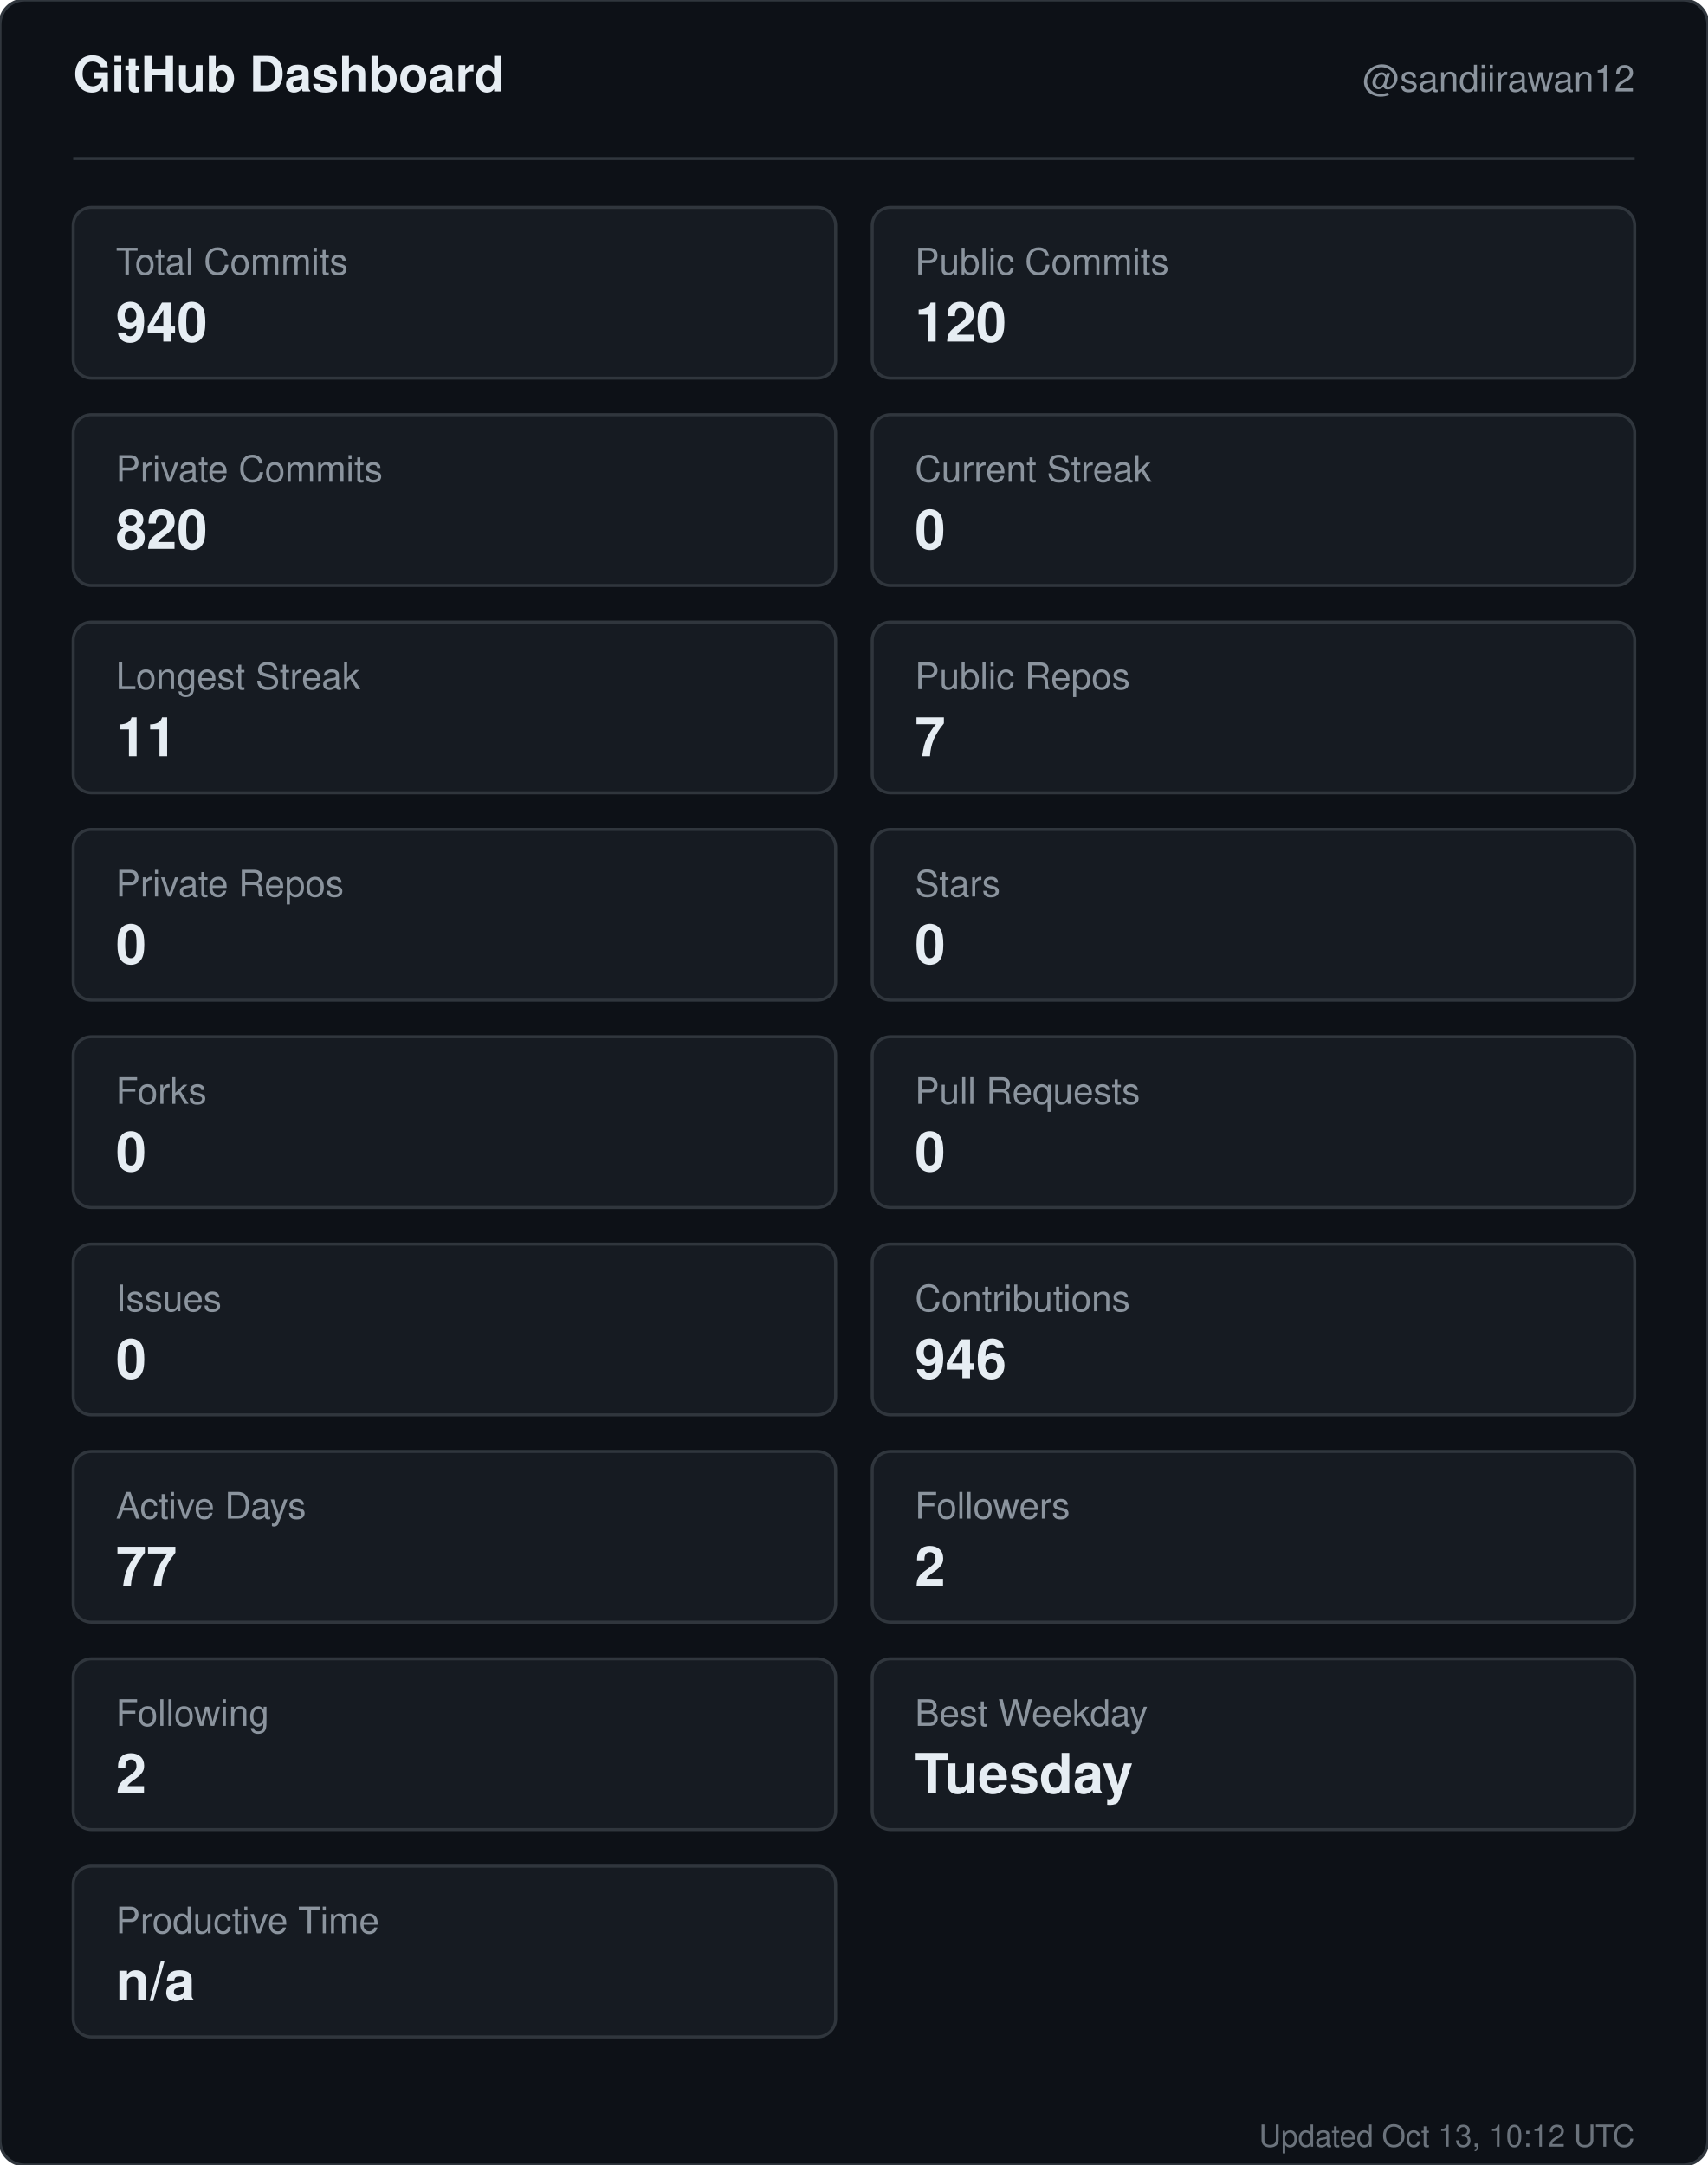
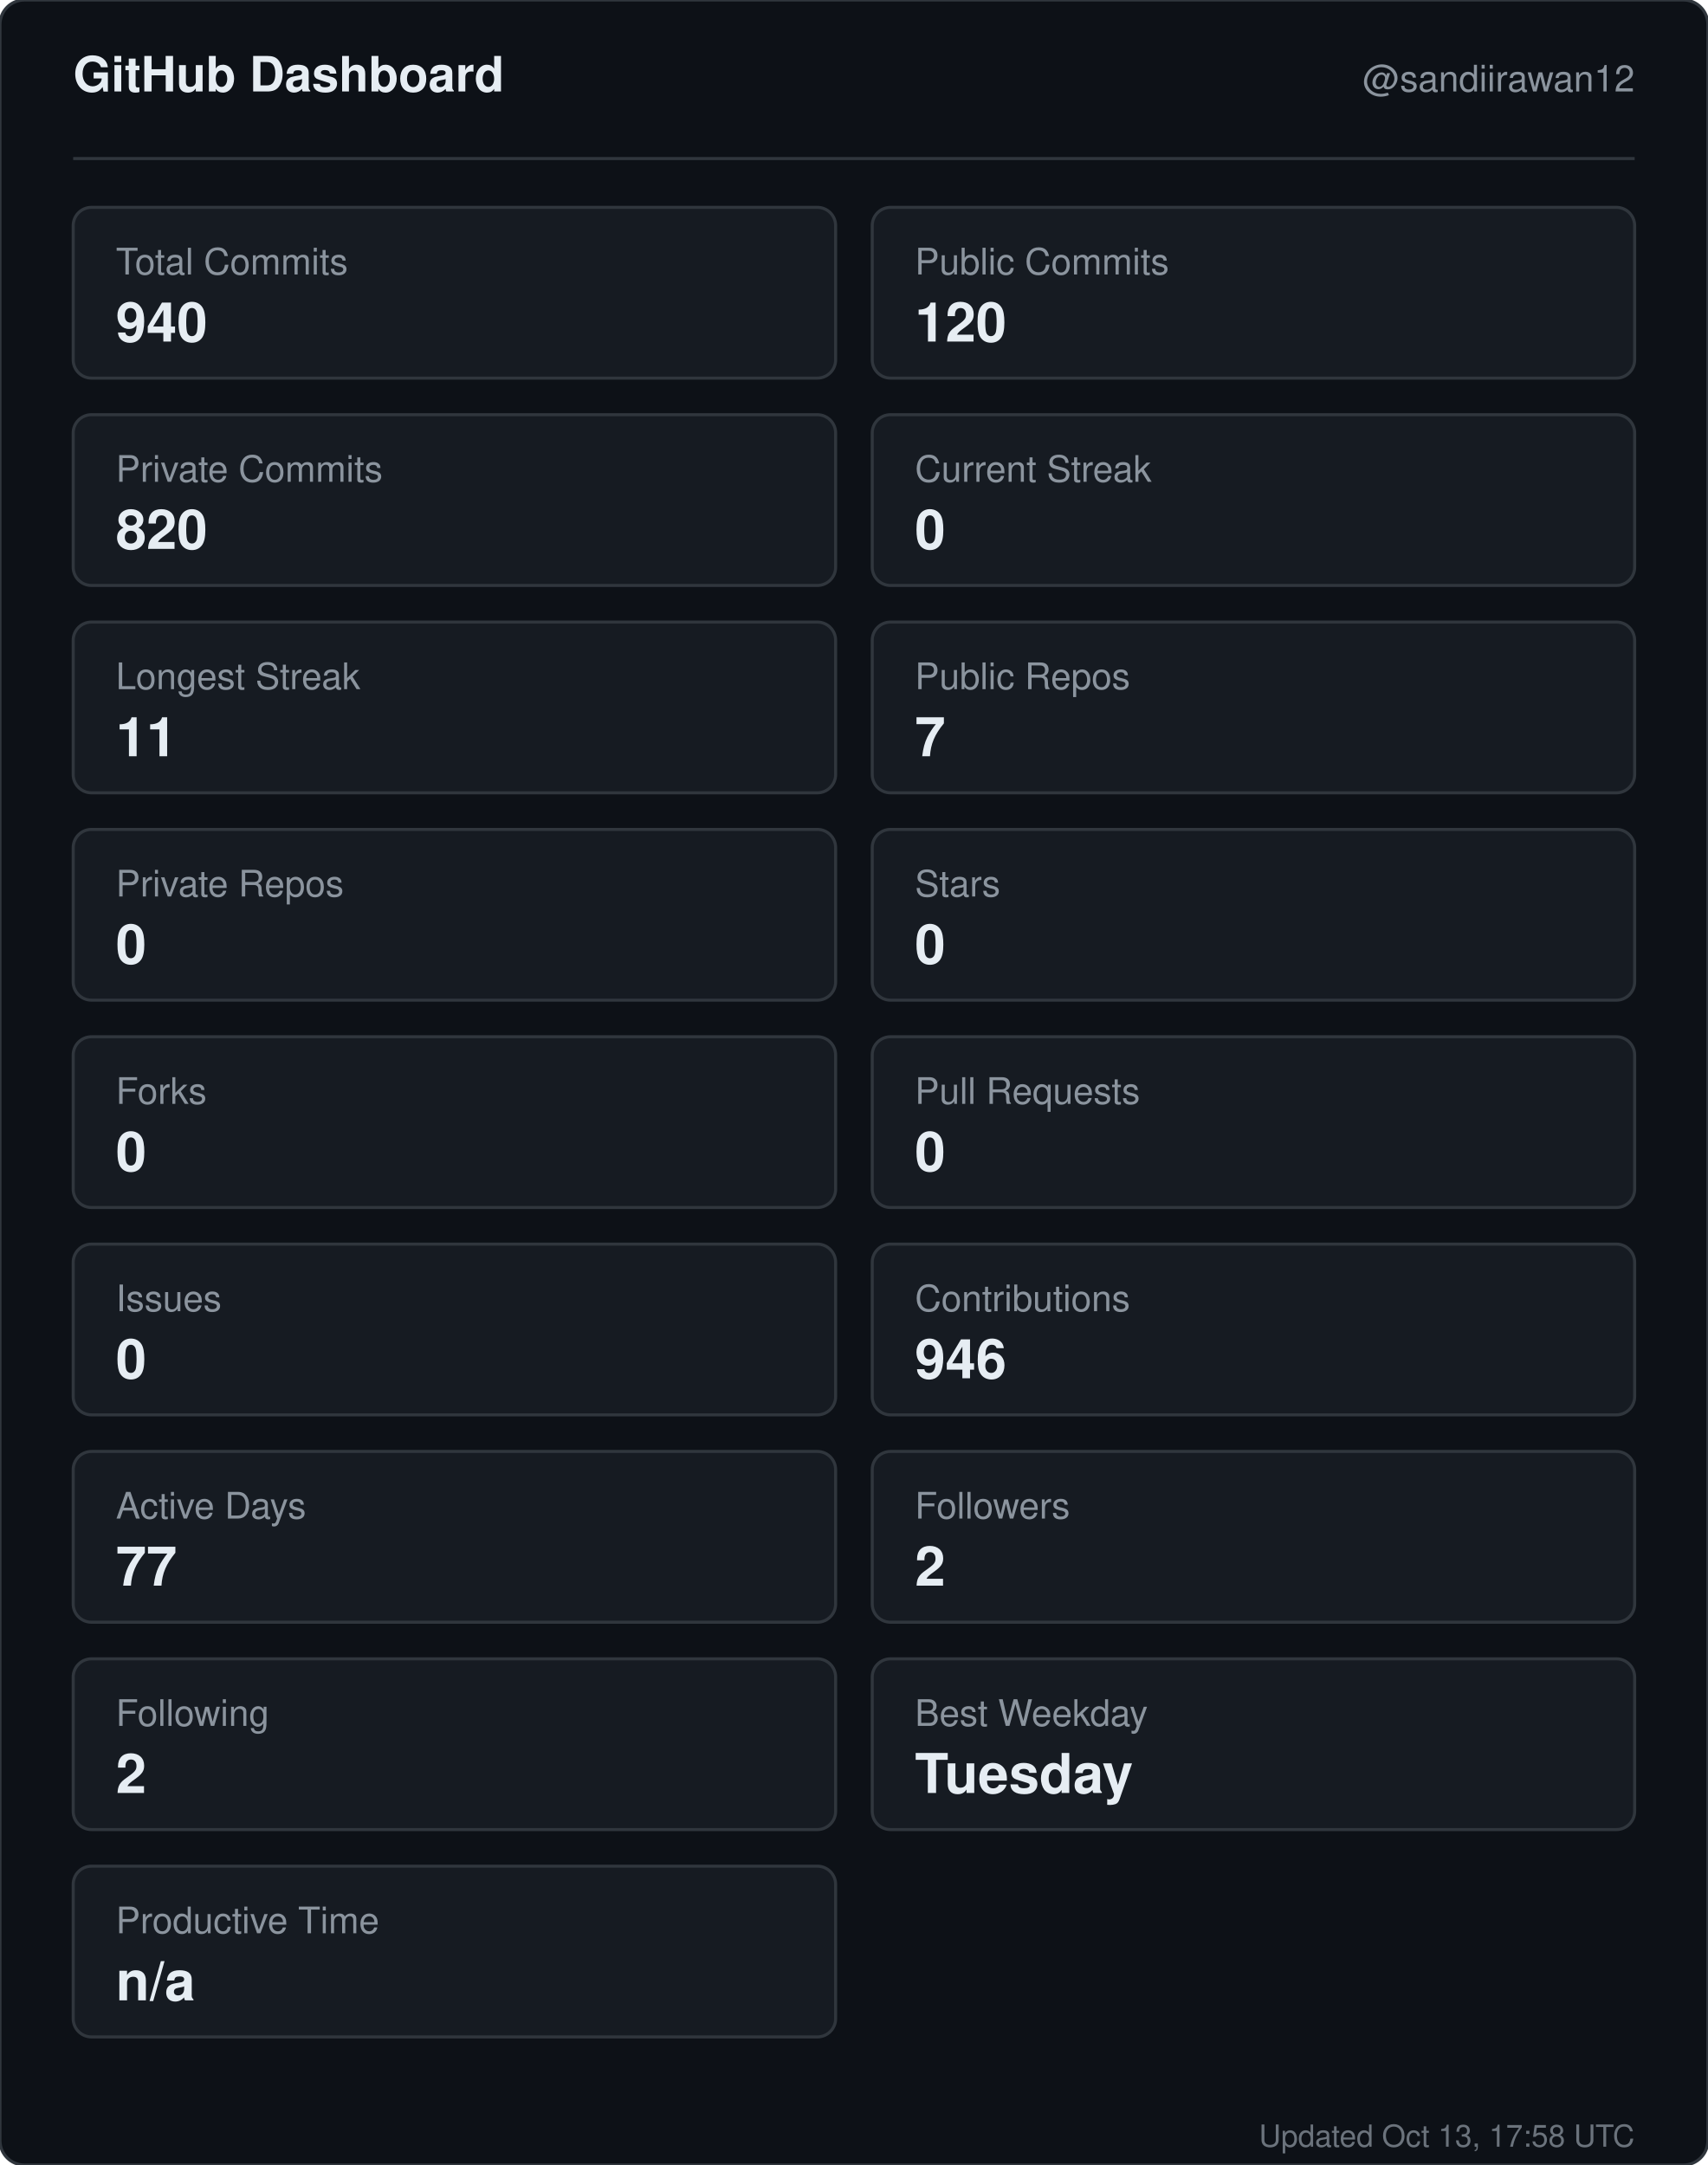
<svg xmlns="http://www.w3.org/2000/svg" width="560" height="710" viewBox="0 0 560 710" role="img" aria-label="GitHub dashboard for sandiirawan12">
  <rect width="560" height="710" rx="8" fill="#0d1117" stroke="#30363d" />
  <g font-family="-apple-system, BlinkMacSystemFont, Segoe UI, Helvetica, Arial, sans-serif">
    <text x="24" y="30" fill="#e6edf3" font-size="16" font-weight="700">GitHub Dashboard</text>
    <text x="536" y="30" fill="#8b949e" font-size="12" text-anchor="end">@sandiirawan12</text>
    <line x1="24" y1="52" x2="536" y2="52" stroke="#30363d" />
    <rect x="24" y="68" width="250" height="56" rx="6" fill="#161b22" stroke="#30363d" />
    <text x="38" y="90" fill="#8b949e" font-size="12">Total Commits</text>
    <text x="38" y="112" fill="#e6edf3" font-size="18" font-weight="700">940</text>
    <rect x="286" y="68" width="250" height="56" rx="6" fill="#161b22" stroke="#30363d" />
    <text x="300" y="90" fill="#8b949e" font-size="12">Public Commits</text>
    <text x="300" y="112" fill="#e6edf3" font-size="18" font-weight="700">120</text>
    <rect x="24" y="136" width="250" height="56" rx="6" fill="#161b22" stroke="#30363d" />
    <text x="38" y="158" fill="#8b949e" font-size="12">Private Commits</text>
    <text x="38" y="180" fill="#e6edf3" font-size="18" font-weight="700">820</text>
    <rect x="286" y="136" width="250" height="56" rx="6" fill="#161b22" stroke="#30363d" />
    <text x="300" y="158" fill="#8b949e" font-size="12">Current Streak</text>
    <text x="300" y="180" fill="#e6edf3" font-size="18" font-weight="700">0</text>
    <rect x="24" y="204" width="250" height="56" rx="6" fill="#161b22" stroke="#30363d" />
    <text x="38" y="226" fill="#8b949e" font-size="12">Longest Streak</text>
    <text x="38" y="248" fill="#e6edf3" font-size="18" font-weight="700">11</text>
    <rect x="286" y="204" width="250" height="56" rx="6" fill="#161b22" stroke="#30363d" />
    <text x="300" y="226" fill="#8b949e" font-size="12">Public Repos</text>
    <text x="300" y="248" fill="#e6edf3" font-size="18" font-weight="700">7</text>
    <rect x="24" y="272" width="250" height="56" rx="6" fill="#161b22" stroke="#30363d" />
    <text x="38" y="294" fill="#8b949e" font-size="12">Private Repos</text>
    <text x="38" y="316" fill="#e6edf3" font-size="18" font-weight="700">0</text>
    <rect x="286" y="272" width="250" height="56" rx="6" fill="#161b22" stroke="#30363d" />
    <text x="300" y="294" fill="#8b949e" font-size="12">Stars</text>
    <text x="300" y="316" fill="#e6edf3" font-size="18" font-weight="700">0</text>
    <rect x="24" y="340" width="250" height="56" rx="6" fill="#161b22" stroke="#30363d" />
    <text x="38" y="362" fill="#8b949e" font-size="12">Forks</text>
    <text x="38" y="384" fill="#e6edf3" font-size="18" font-weight="700">0</text>
    <rect x="286" y="340" width="250" height="56" rx="6" fill="#161b22" stroke="#30363d" />
    <text x="300" y="362" fill="#8b949e" font-size="12">Pull Requests</text>
    <text x="300" y="384" fill="#e6edf3" font-size="18" font-weight="700">0</text>
    <rect x="24" y="408" width="250" height="56" rx="6" fill="#161b22" stroke="#30363d" />
    <text x="38" y="430" fill="#8b949e" font-size="12">Issues</text>
    <text x="38" y="452" fill="#e6edf3" font-size="18" font-weight="700">0</text>
    <rect x="286" y="408" width="250" height="56" rx="6" fill="#161b22" stroke="#30363d" />
    <text x="300" y="430" fill="#8b949e" font-size="12">Contributions</text>
    <text x="300" y="452" fill="#e6edf3" font-size="18" font-weight="700">946</text>
    <rect x="24" y="476" width="250" height="56" rx="6" fill="#161b22" stroke="#30363d" />
    <text x="38" y="498" fill="#8b949e" font-size="12">Active Days</text>
    <text x="38" y="520" fill="#e6edf3" font-size="18" font-weight="700">77</text>
    <rect x="286" y="476" width="250" height="56" rx="6" fill="#161b22" stroke="#30363d" />
    <text x="300" y="498" fill="#8b949e" font-size="12">Followers</text>
    <text x="300" y="520" fill="#e6edf3" font-size="18" font-weight="700">2</text>
    <rect x="24" y="544" width="250" height="56" rx="6" fill="#161b22" stroke="#30363d" />
    <text x="38" y="566" fill="#8b949e" font-size="12">Following</text>
    <text x="38" y="588" fill="#e6edf3" font-size="18" font-weight="700">2</text>
    <rect x="286" y="544" width="250" height="56" rx="6" fill="#161b22" stroke="#30363d" />
    <text x="300" y="566" fill="#8b949e" font-size="12">Best Weekday</text>
    <text x="300" y="588" fill="#e6edf3" font-size="18" font-weight="700">Tuesday</text>
    <rect x="24" y="612" width="250" height="56" rx="6" fill="#161b22" stroke="#30363d" />
    <text x="38" y="634" fill="#8b949e" font-size="12">Productive Time</text>
    <text x="38" y="656" fill="#e6edf3" font-size="18" font-weight="700">n/a</text>
-     <text x="536" y="704" fill="#8b949e" font-size="10" text-anchor="end" opacity="0.75">Updated Oct 13, 10:12 UTC</text>
+     <text x="536" y="704" fill="#8b949e" font-size="10" text-anchor="end" opacity="0.75">Updated Oct 13, 17:58 UTC</text>
  </g>
</svg>
